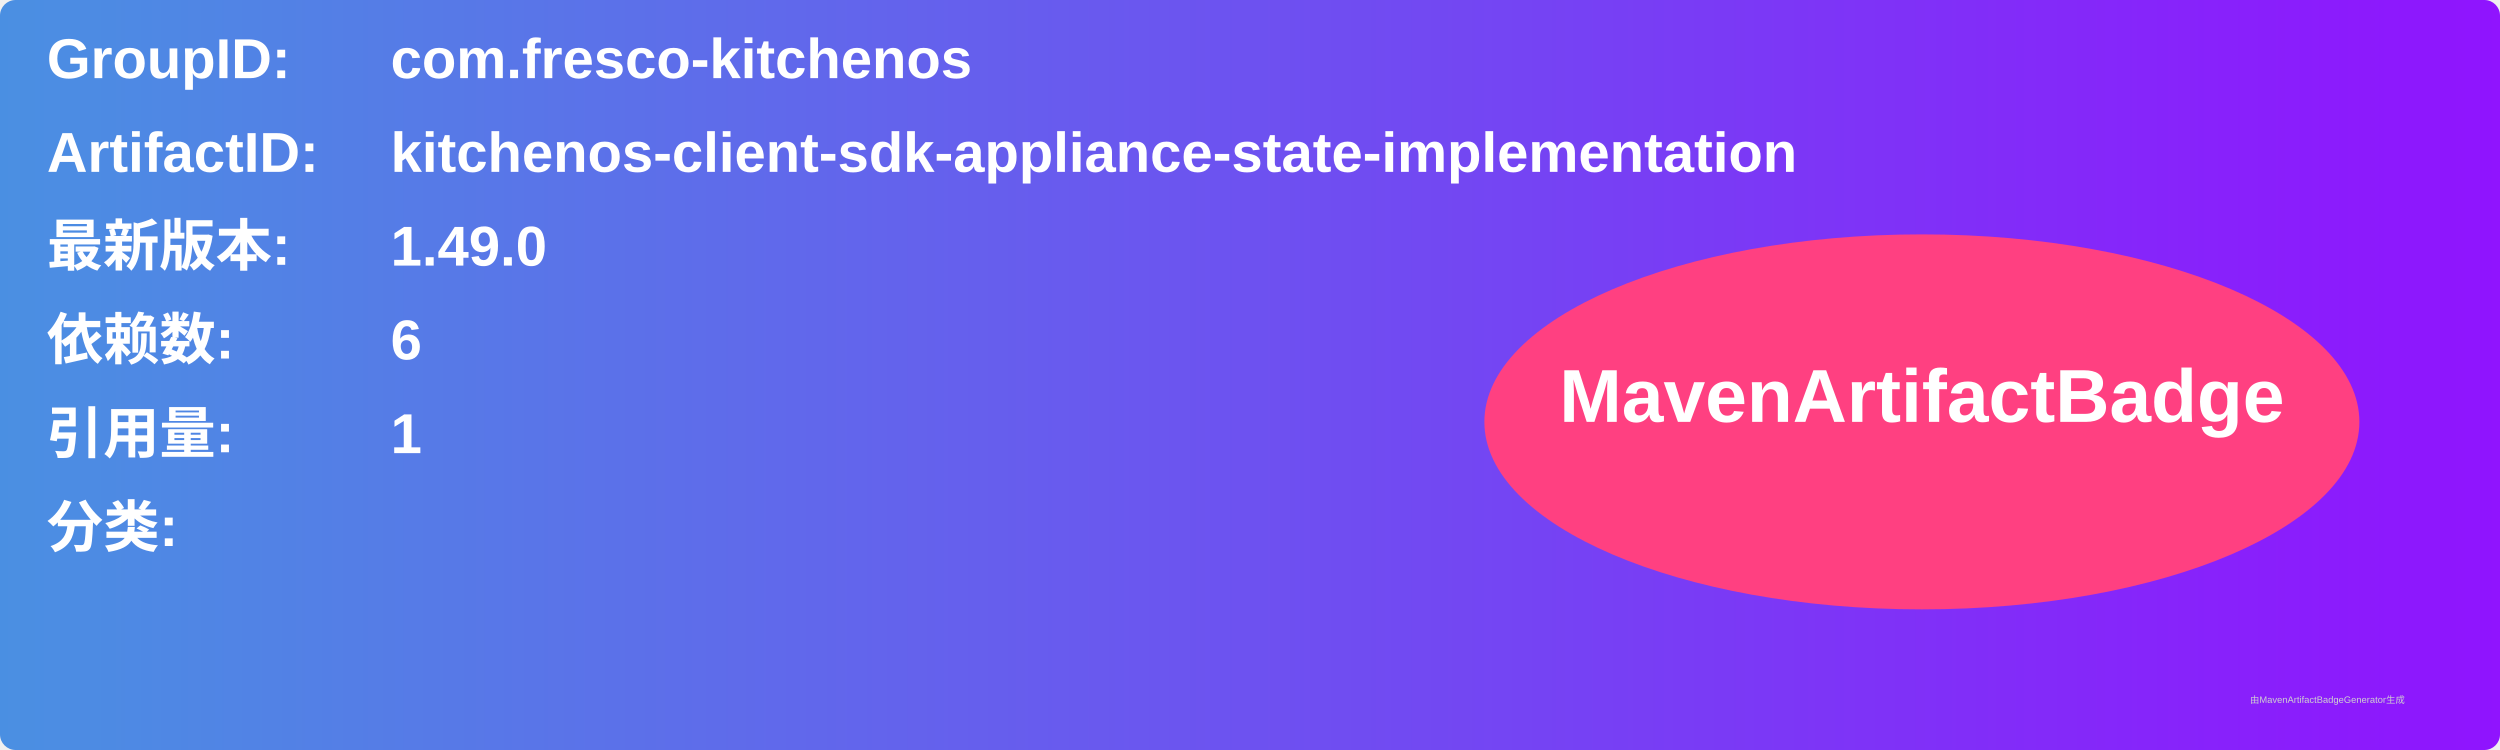
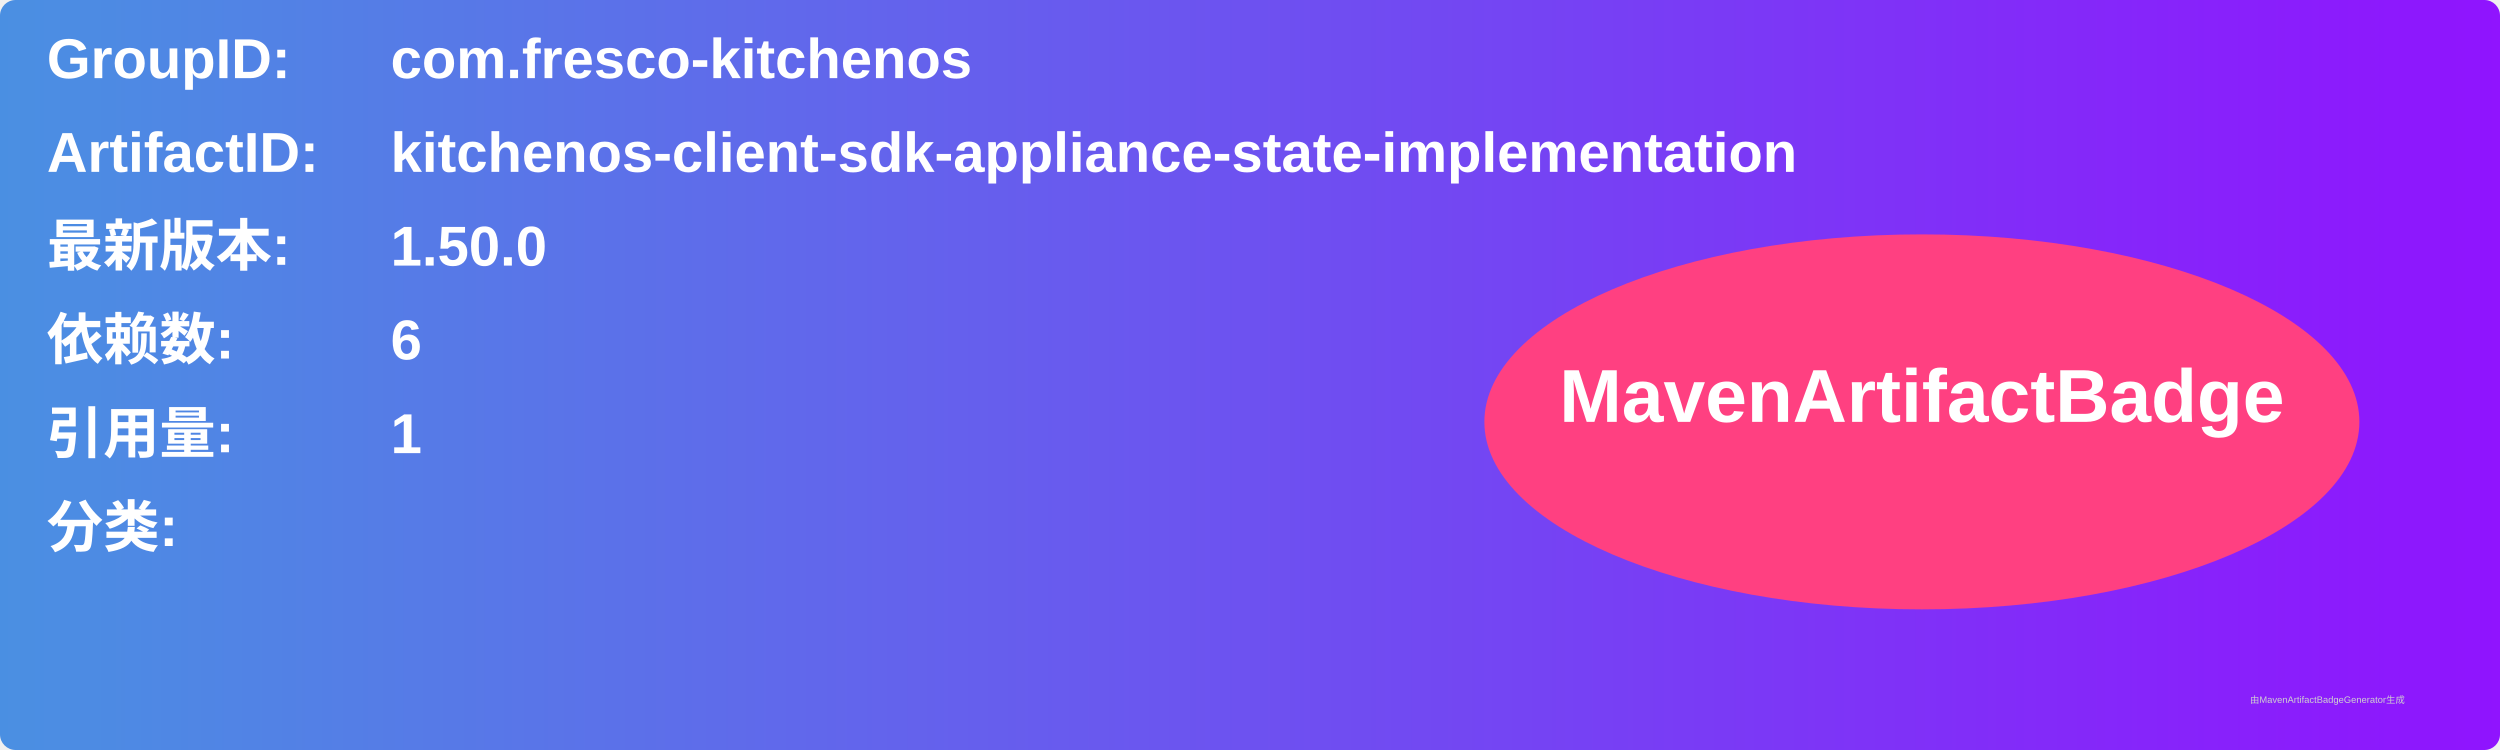
<svg xmlns="http://www.w3.org/2000/svg" width="800" height="240" viewBox="0 0 800 240">
  <linearGradient id="grad" x1="0%" y1="0%" x2="100%" y2="0%">
    <stop offset="0%" stop-color="#4a90e2" />
    <stop offset="100%" stop-color="#9013fe" />
  </linearGradient>
  <rect width="100%" height="100%" rx="5" ry="5" fill="url(#grad)" />
  <g transform="translate(15, 15)">
    <text x="0" y="10" font-family="Arial" font-size="18" fill="white" font-weight="bold" width="260">GroupID:</text>
    <text x="110" y="10" font-family="Arial" font-size="18" fill="white" font-weight="bold" width="460">com.fresco-kitchenos</text>
    <text x="0" y="40" font-family="Arial" font-size="18" fill="white" font-weight="bold" width="260">ArtifactID:</text>
    <text x="110" y="40" font-family="Arial" font-size="18" fill="white" font-weight="bold" width="460">kitchenos-client-sdk-appliance-state-implementation</text>
    <text x="0" y="70" font-family="Arial" font-size="18" fill="white" font-weight="bold">最新版本:</text>
    <text x="110" y="70" font-family="Arial" font-size="18" fill="white" font-weight="bold">
-       <tspan font-weight="bold">1.49.0</tspan>
+       <tspan font-weight="bold">1.50.0</tspan>
    </text>
    <text x="0" y="100" font-family="Arial" font-size="18" fill="white" font-weight="bold">依赖数: </text>
    <text x="110" y="100" font-family="Arial" font-size="18" fill="white">
      <tspan font-weight="bold">6</tspan>
    </text>
    <text x="0" y="130" font-family="Arial" font-size="18" fill="white" font-weight="bold">引用量: </text>
    <text x="110" y="130" font-family="Arial" font-size="18" fill="white">
      <tspan font-weight="bold">1</tspan>
    </text>
    <text x="0" y="160" font-family="Arial" font-size="18" fill="white" font-weight="bold">分类:</text>
    <text x="10" y="190" font-family="Arial" font-size="10" fill="white">
      <tspan font-weight="bold" />
    </text>
    <ellipse cx="600" cy="120" rx="140" ry="60" fill="#ff4081" />
    <text x="600" y="120" text-anchor="middle" font-family="Arial" font-size="24" fill="white" font-weight="bold">MavenArtifactBadge</text>
  </g>
  <text x="720" y="225" font-family="Arial" font-size="3" fill="#d0d0d0">由MavenArtifactBadgeGenerator生成</text>
</svg>
